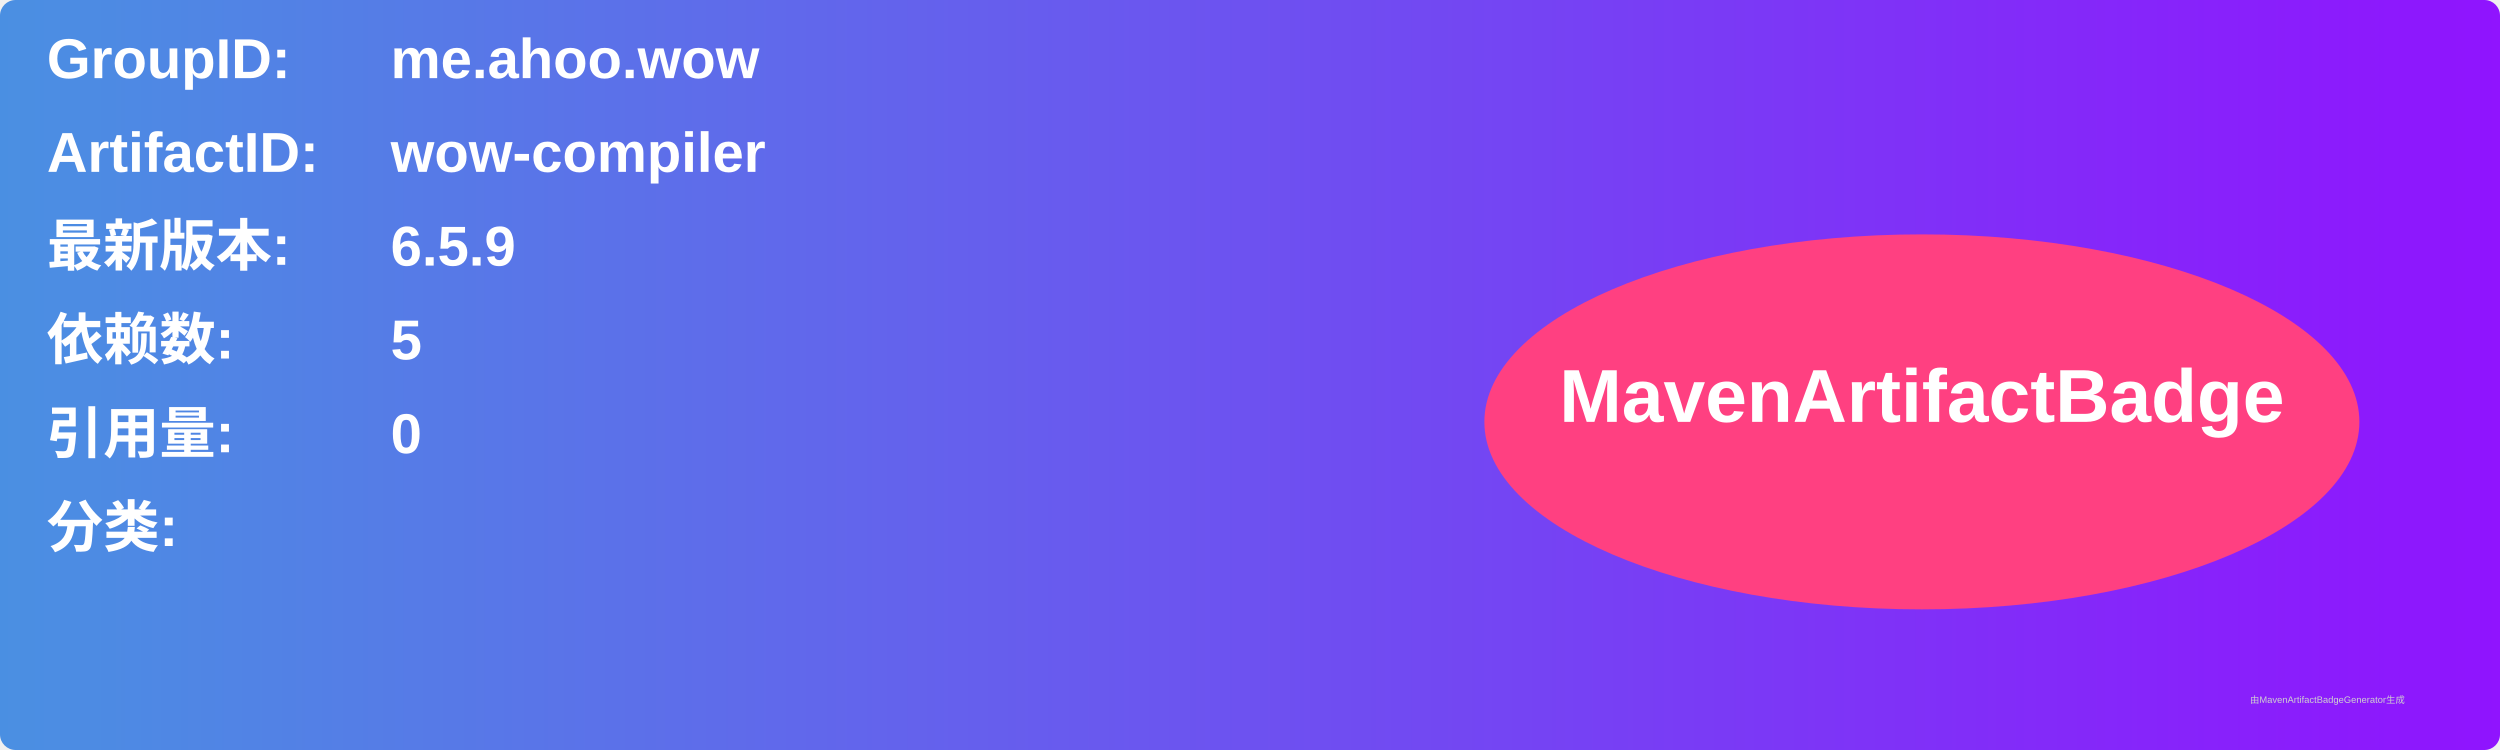
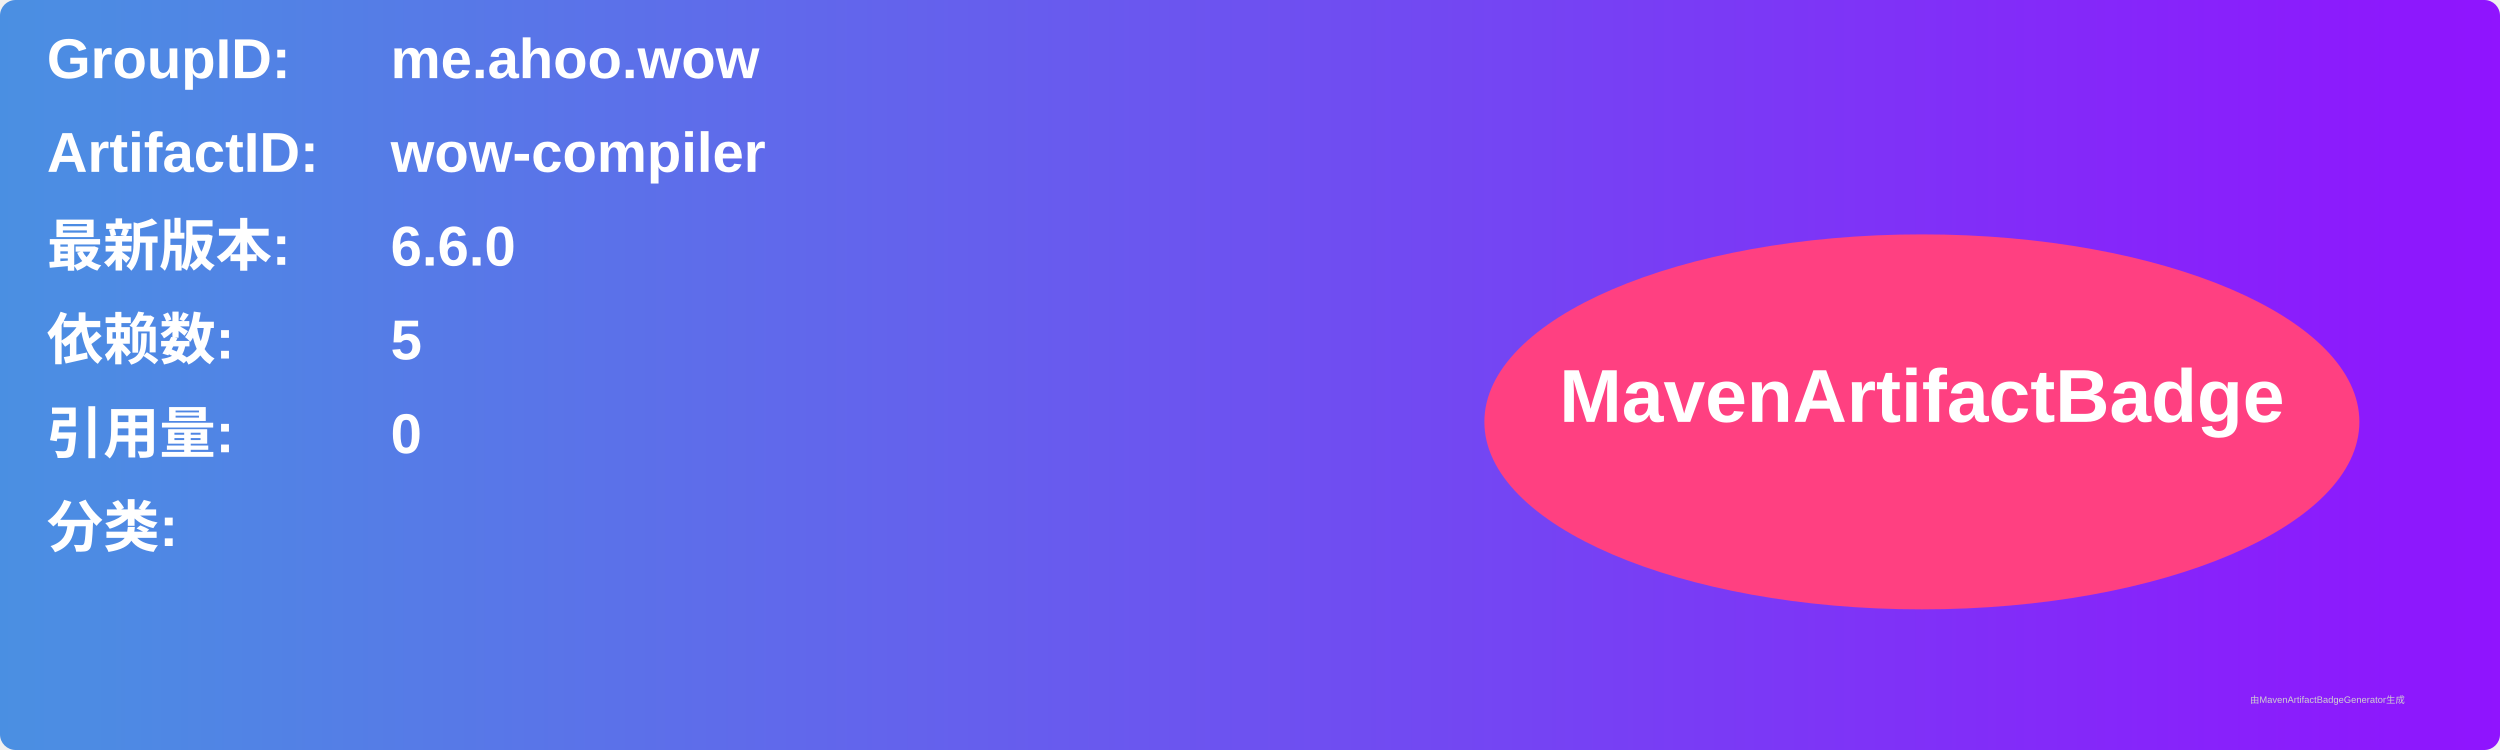
<svg xmlns="http://www.w3.org/2000/svg" width="800" height="240" viewBox="0 0 800 240">
  <linearGradient id="grad" x1="0%" y1="0%" x2="100%" y2="0%">
    <stop offset="0%" stop-color="#4a90e2" />
    <stop offset="100%" stop-color="#9013fe" />
  </linearGradient>
  <rect width="100%" height="100%" rx="5" ry="5" fill="url(#grad)" />
  <g transform="translate(15, 15)">
    <text x="0" y="10" font-family="Arial" font-size="18" fill="white" font-weight="bold" width="260">GroupID:</text>
    <text x="110" y="10" font-family="Arial" font-size="18" fill="white" font-weight="bold" width="460">me.ahoo.wow</text>
    <text x="0" y="40" font-family="Arial" font-size="18" fill="white" font-weight="bold" width="260">ArtifactID:</text>
    <text x="110" y="40" font-family="Arial" font-size="18" fill="white" font-weight="bold" width="460">wow-compiler</text>
    <text x="0" y="70" font-family="Arial" font-size="18" fill="white" font-weight="bold">最新版本:</text>
    <text x="110" y="70" font-family="Arial" font-size="18" fill="white" font-weight="bold">
-       <tspan font-weight="bold">6.5.9</tspan>
+       <tspan font-weight="bold">6.6.0</tspan>
    </text>
    <text x="0" y="100" font-family="Arial" font-size="18" fill="white" font-weight="bold">依赖数: </text>
    <text x="110" y="100" font-family="Arial" font-size="18" fill="white">
      <tspan font-weight="bold">5</tspan>
    </text>
    <text x="0" y="130" font-family="Arial" font-size="18" fill="white" font-weight="bold">引用量: </text>
    <text x="110" y="130" font-family="Arial" font-size="18" fill="white">
      <tspan font-weight="bold">0</tspan>
    </text>
    <text x="0" y="160" font-family="Arial" font-size="18" fill="white" font-weight="bold">分类:</text>
    <text x="10" y="190" font-family="Arial" font-size="10" fill="white">
      <tspan font-weight="bold" />
    </text>
    <ellipse cx="600" cy="120" rx="140" ry="60" fill="#ff4081" />
    <text x="600" y="120" text-anchor="middle" font-family="Arial" font-size="24" fill="white" font-weight="bold">MavenArtifactBadge</text>
  </g>
  <text x="720" y="225" font-family="Arial" font-size="3" fill="#d0d0d0">由MavenArtifactBadgeGenerator生成</text>
</svg>
